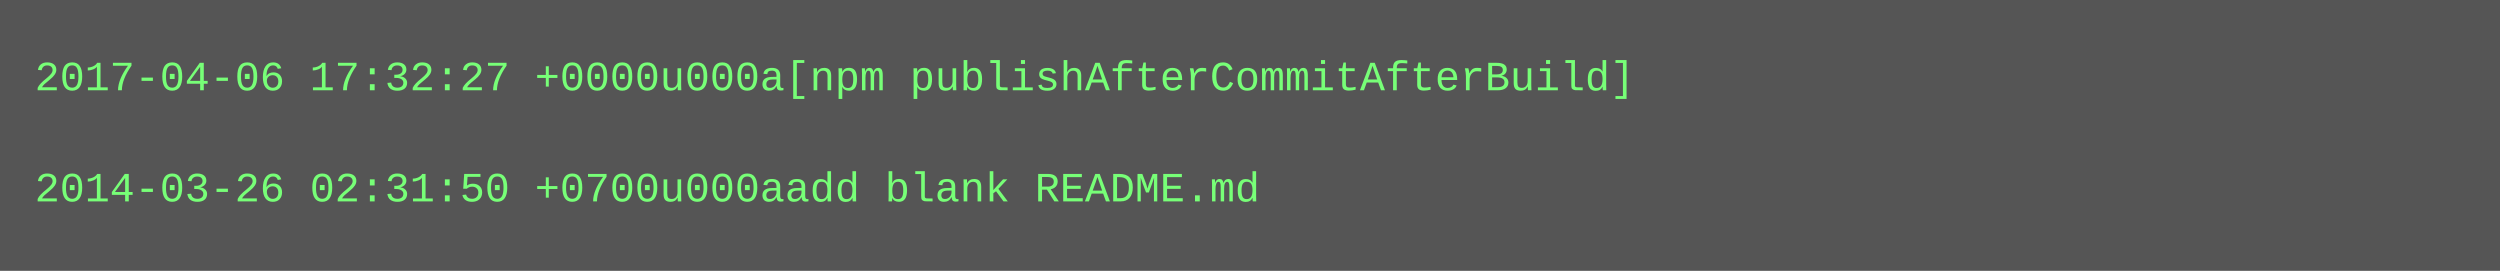
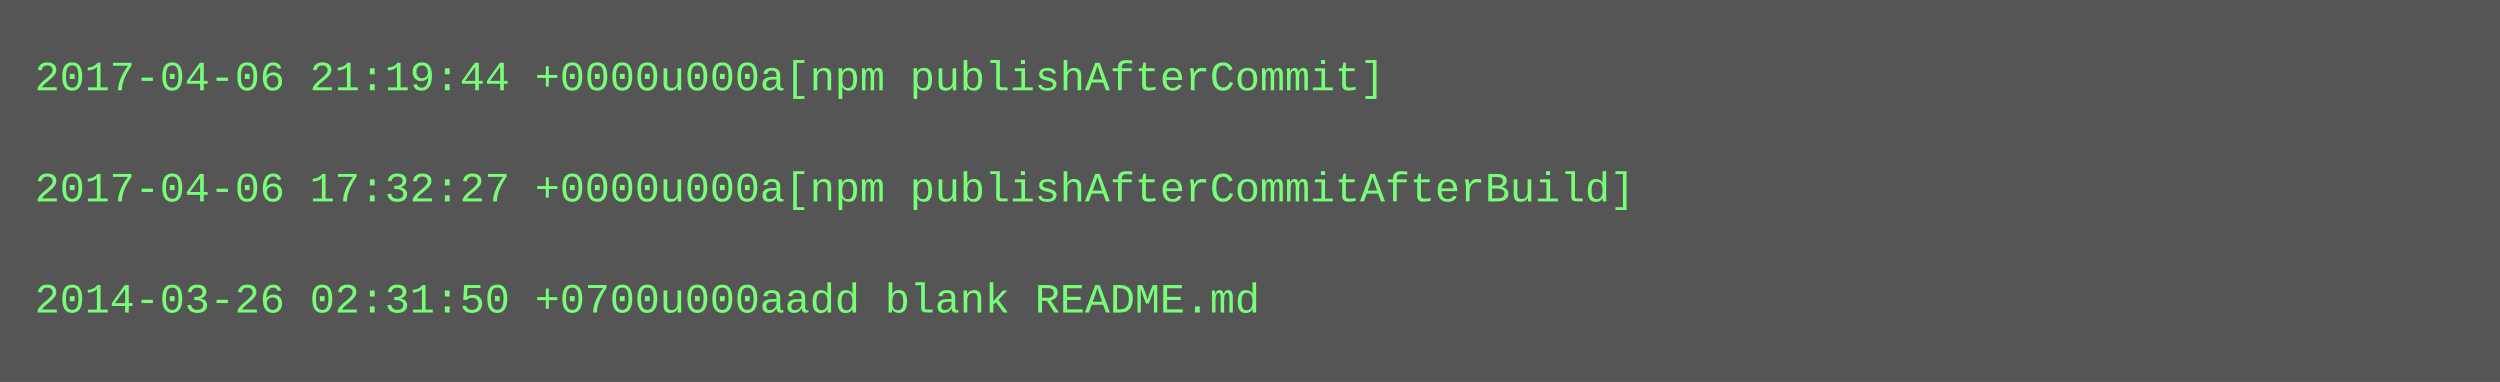
- <svg xmlns="http://www.w3.org/2000/svg" height="78" width="720">
-   <rect height="78" fill="#555" width="720" />
+ <svg xmlns="http://www.w3.org/2000/svg" height="110" width="720">
+   <rect height="110" fill="#555" width="720" />
  <text fill="#7f7" font-family="Courier New" font-size="12" xml:space="preserve">
-     <tspan x="10" y="26">2017-04-06 17:32:27 +0000u000a[npm publishAfterCommitAfterBuild]</tspan>
+     <tspan x="10" y="26">2017-04-06 21:19:44 +0000u000a[npm publishAfterCommit]</tspan>
    <tspan x="10" y="42" />
-     <tspan x="10" y="58">2014-03-26 02:31:50 +0700u000aadd blank README.md</tspan>
+     <tspan x="10" y="58">2017-04-06 17:32:27 +0000u000a[npm publishAfterCommitAfterBuild]</tspan>
+     <tspan x="10" y="74" />
+     <tspan x="10" y="90">2014-03-26 02:31:50 +0700u000aadd blank README.md</tspan>
  </text>
</svg>
